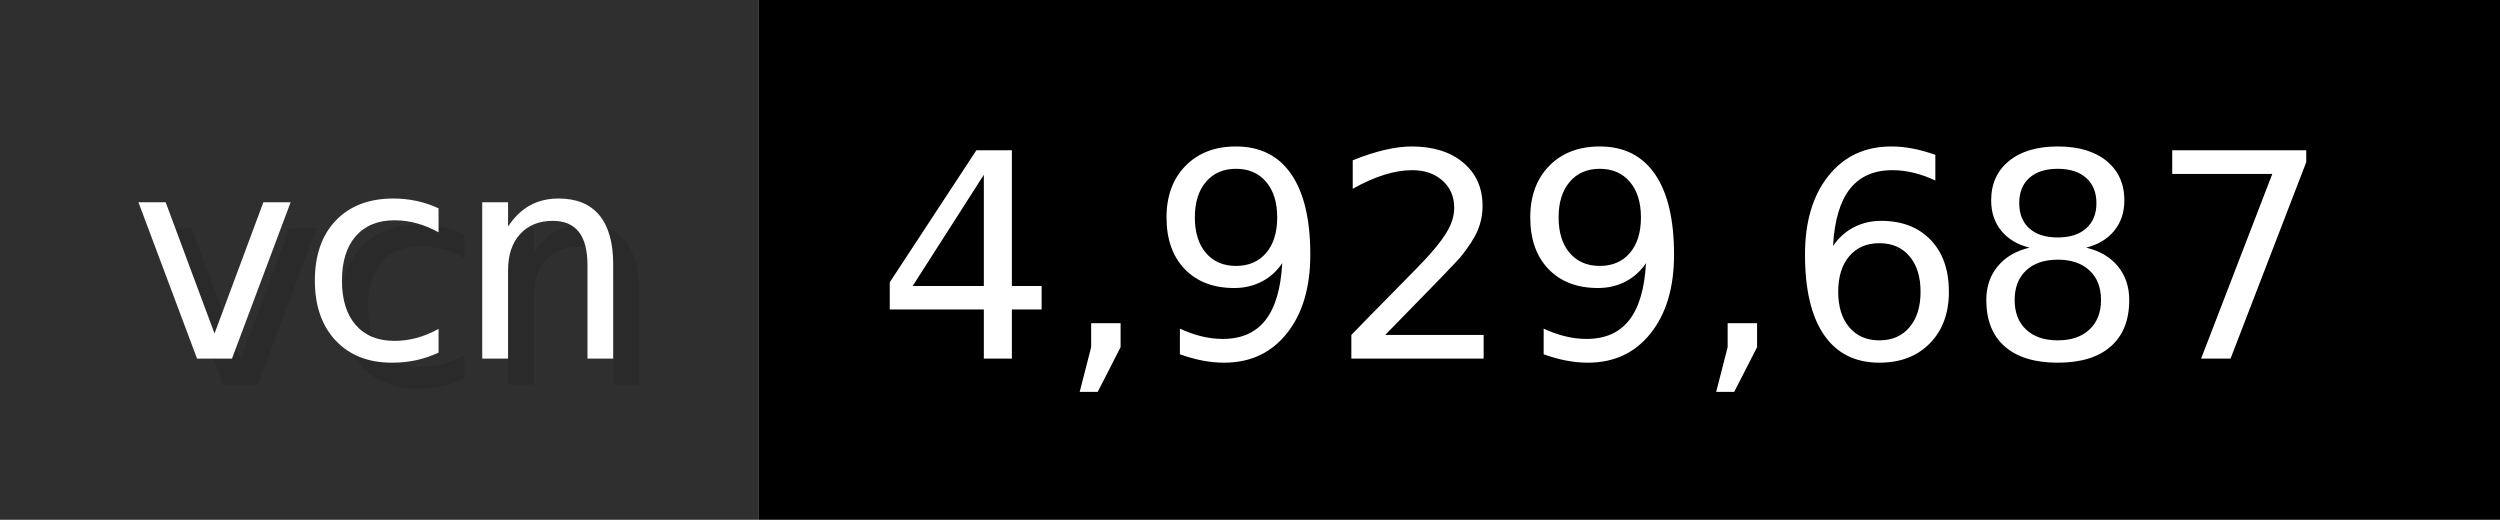
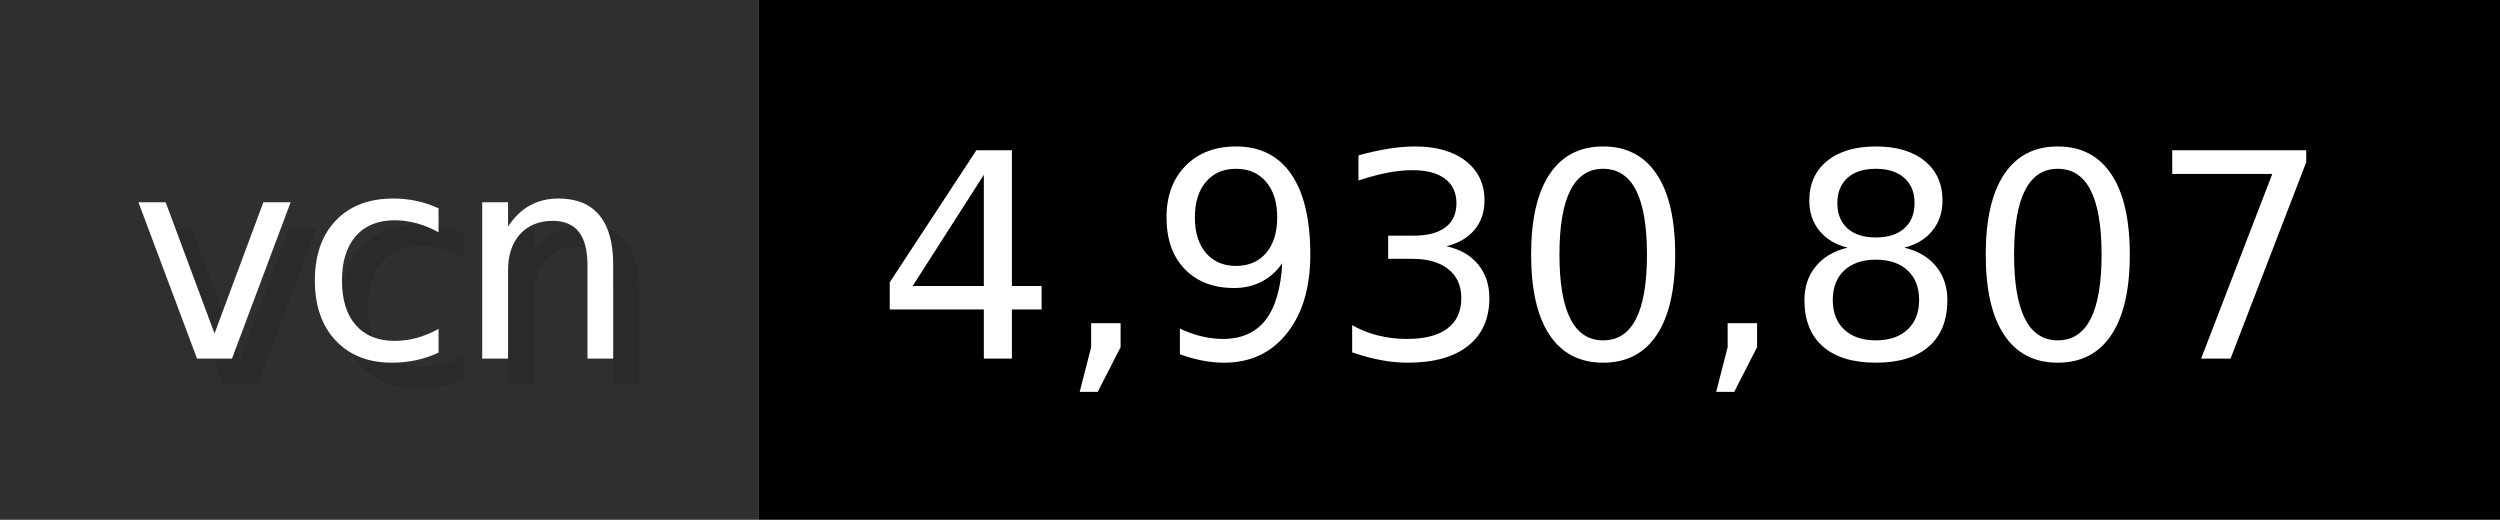
- <svg xmlns="http://www.w3.org/2000/svg" width="96.2" height="20" viewBox="0 0 962 200" role="img" aria-label="vcn: 4,929,687">
+ <svg xmlns="http://www.w3.org/2000/svg" width="96.2" height="20" viewBox="0 0 962 200" role="img" aria-label="vcn: 4,930,807">
  <g>
    <rect fill="#2F2F2F" width="292" height="200" />
    <rect fill="#" x="292" width="670" height="200" />
  </g>
  <g aria-hidden="true" fill="#fff" text-anchor="start" font-family="Verdana,DejaVu Sans,sans-serif" font-size="110">
    <text x="60" y="148" textLength="192" fill="#000" opacity="0.1">vcn</text>
    <text x="50" y="138" textLength="192">vcn</text>
-     <text x="347" y="148" textLength="570" fill="#000" opacity="0.1">4,929,687</text>
-     <text x="337" y="138" textLength="570">4,929,687</text>
+     <text x="347" y="148" textLength="570" fill="#000" opacity="0.1">4,930,807</text>
+     <text x="337" y="138" textLength="570">4,930,807</text>
  </g>
</svg>
